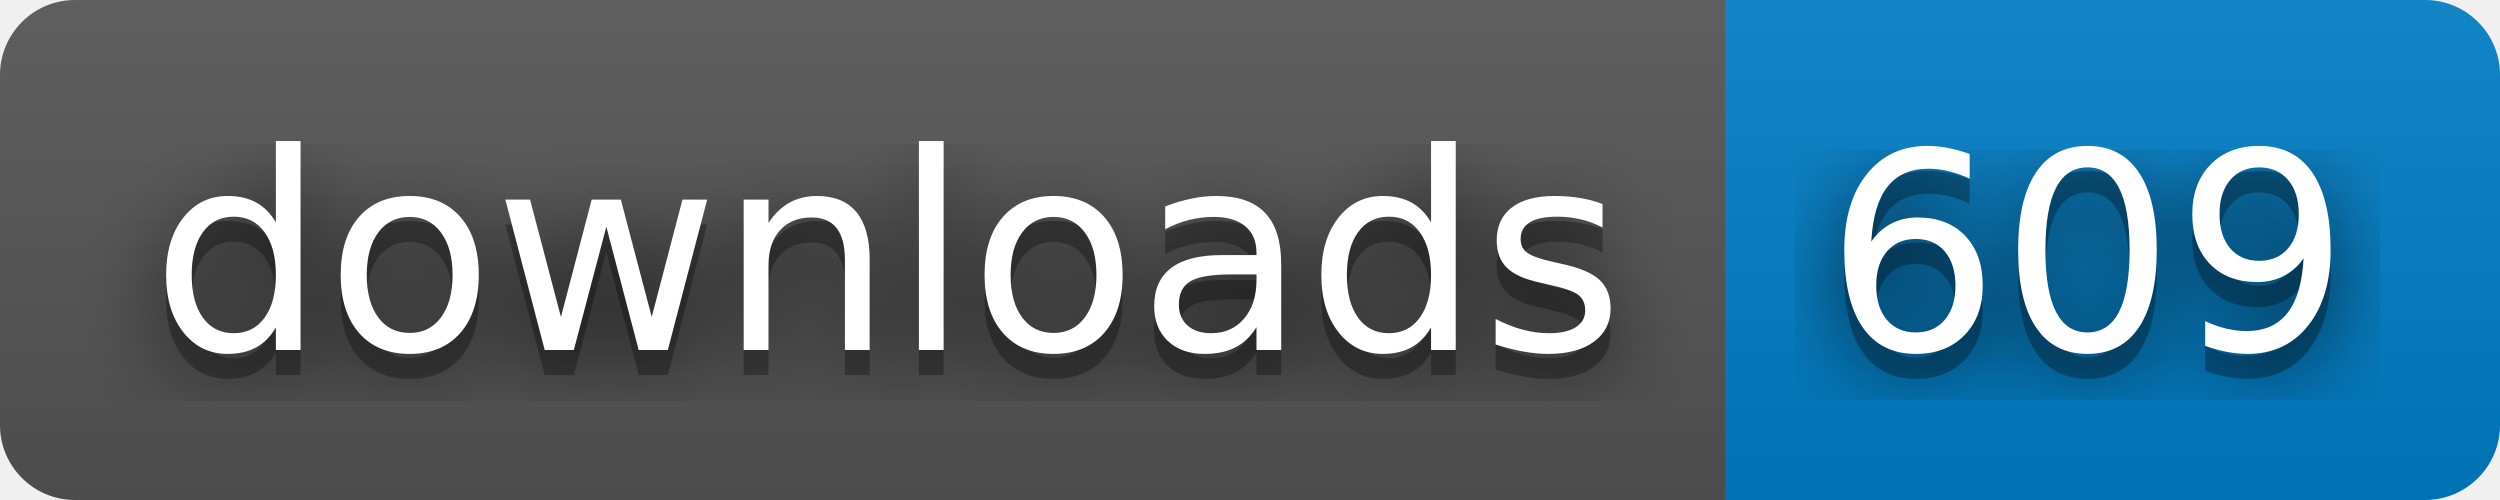
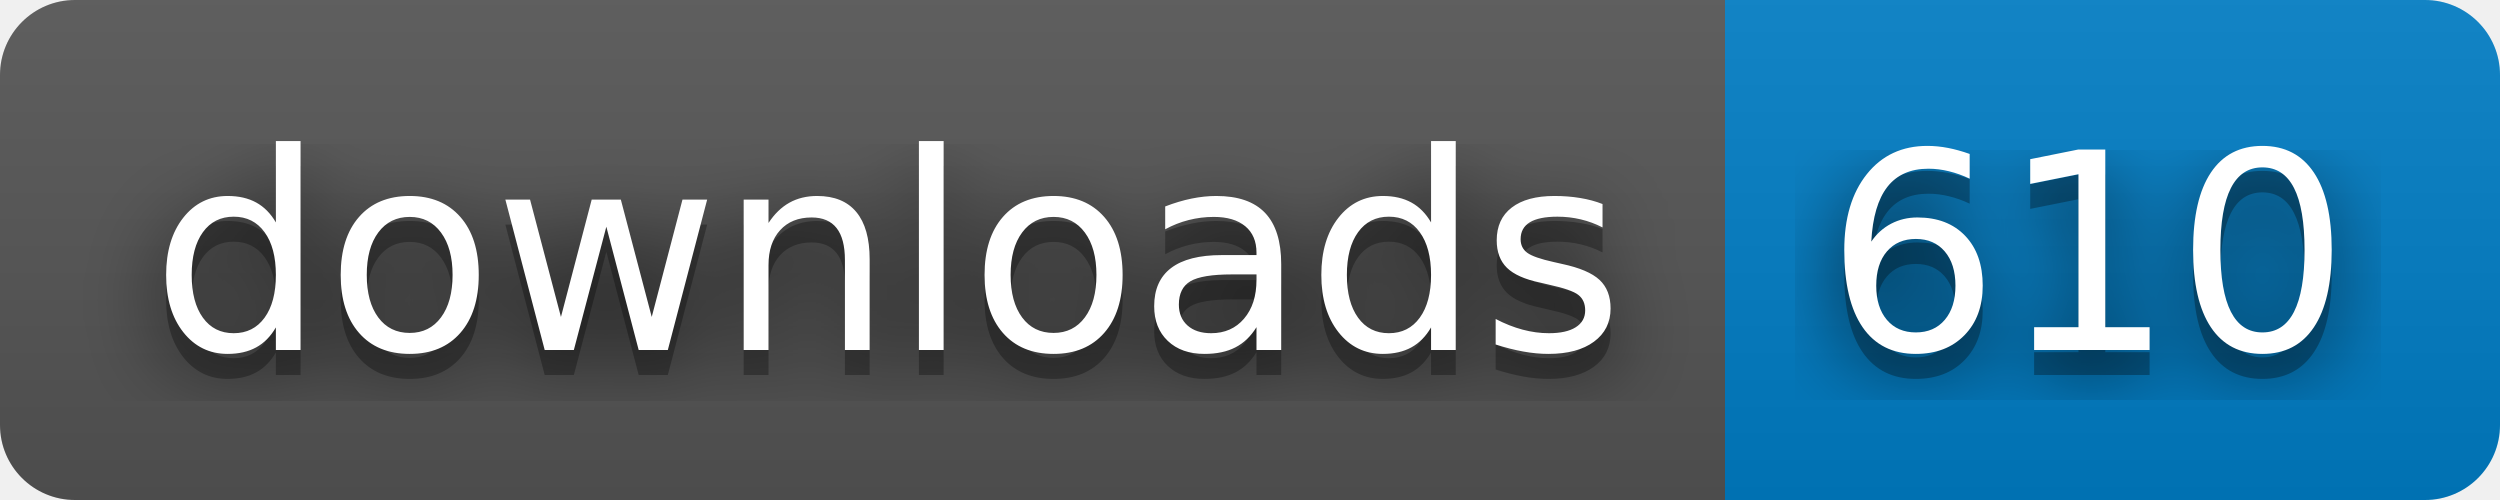
- <svg xmlns="http://www.w3.org/2000/svg" width="100" height="20" role="img" aria-label="downloads: 609">
+ <svg xmlns="http://www.w3.org/2000/svg" width="100" height="20" role="img" aria-label="downloads: 610">
  <filter id="blur">
    <feGaussianBlur stdDeviation="16" />
  </filter>
  <linearGradient id="s" x2="0" y2="100%">
    <stop offset="0" stop-color="#bbb" stop-opacity=".1" />
    <stop offset="1" stop-opacity=".1" />
  </linearGradient>
  <clipPath id="r">
    <rect width="100" height="20" rx="3" />
  </clipPath>
  <g clip-path="url(#r)">
    <rect width="69" height="20" fill="#555" />
    <rect x="69" width="31" height="20" fill="#007ec6" />
    <rect width="100" height="20" fill="url(#s)" />
  </g>
  <g fill="#fff" text-anchor="middle" font-family="Verdana,Geneva,DejaVu Sans,sans-serif" text-rendering="geometricPrecision" font-size="110">
    <g transform="scale(.1)">
      <g aria-hidden="true" fill="#010101">
        <text x="355" y="150" fill-opacity=".8" filter="url(#blur)" textLength="590">downloads</text>
        <text x="355" y="150" fill-opacity=".3" textLength="590">downloads</text>
      </g>
      <text x="355" y="140" textLength="590">downloads</text>
    </g>
    <g transform="scale(.1)">
      <g aria-hidden="true" fill="#010101">
-         <text x="835" y="150" fill-opacity=".8" filter="url(#blur)" textLength="210">609</text>
-         <text x="835" y="150" fill-opacity=".3" textLength="210">609</text>
+         <text x="835" y="150" fill-opacity=".8" filter="url(#blur)" textLength="210">610</text>
+         <text x="835" y="150" fill-opacity=".3" textLength="210">610</text>
      </g>
-       <text x="835" y="140" textLength="210">609</text>
+       <text x="835" y="140" textLength="210">610</text>
    </g>
  </g>
</svg>
